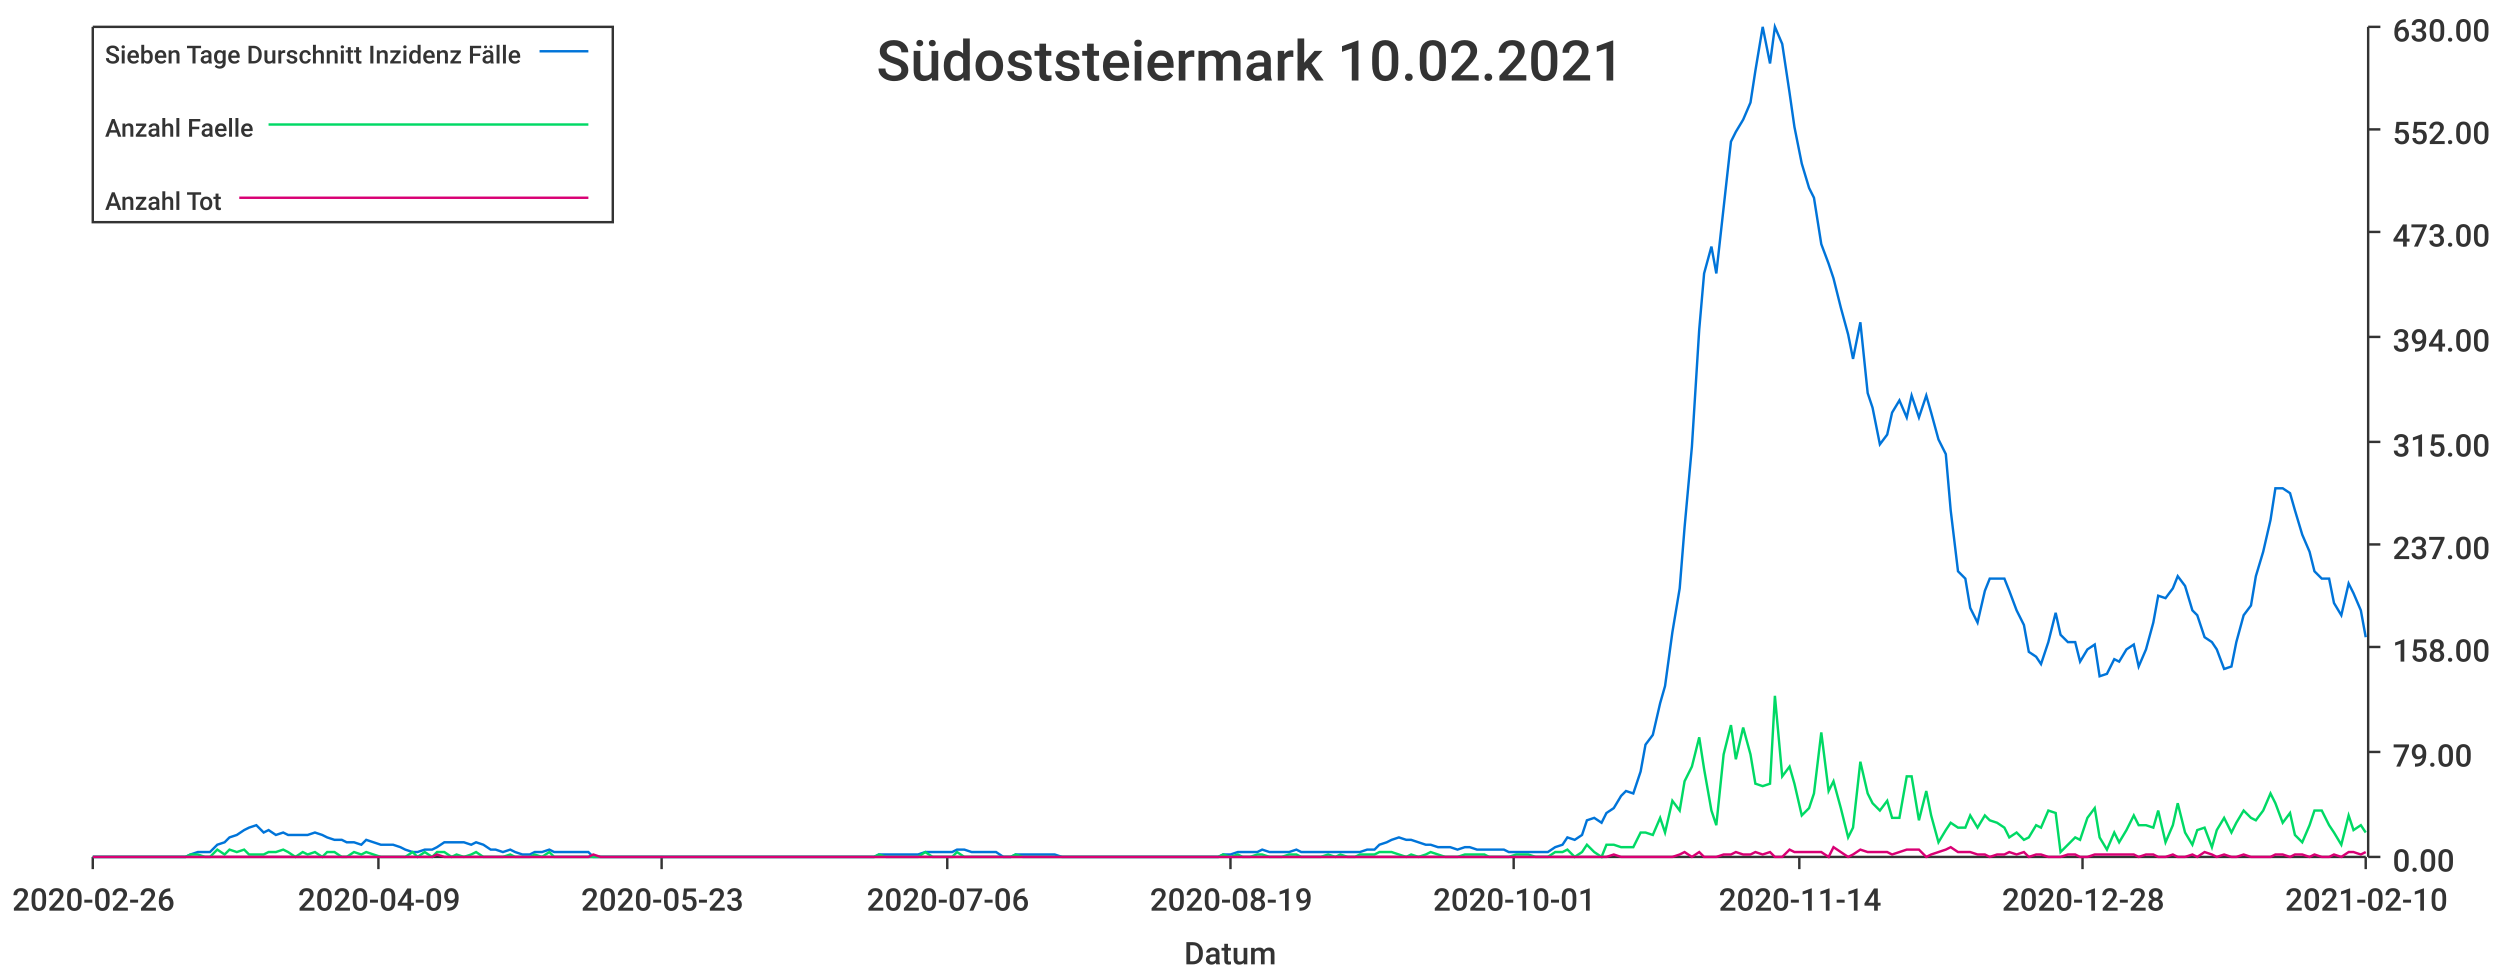
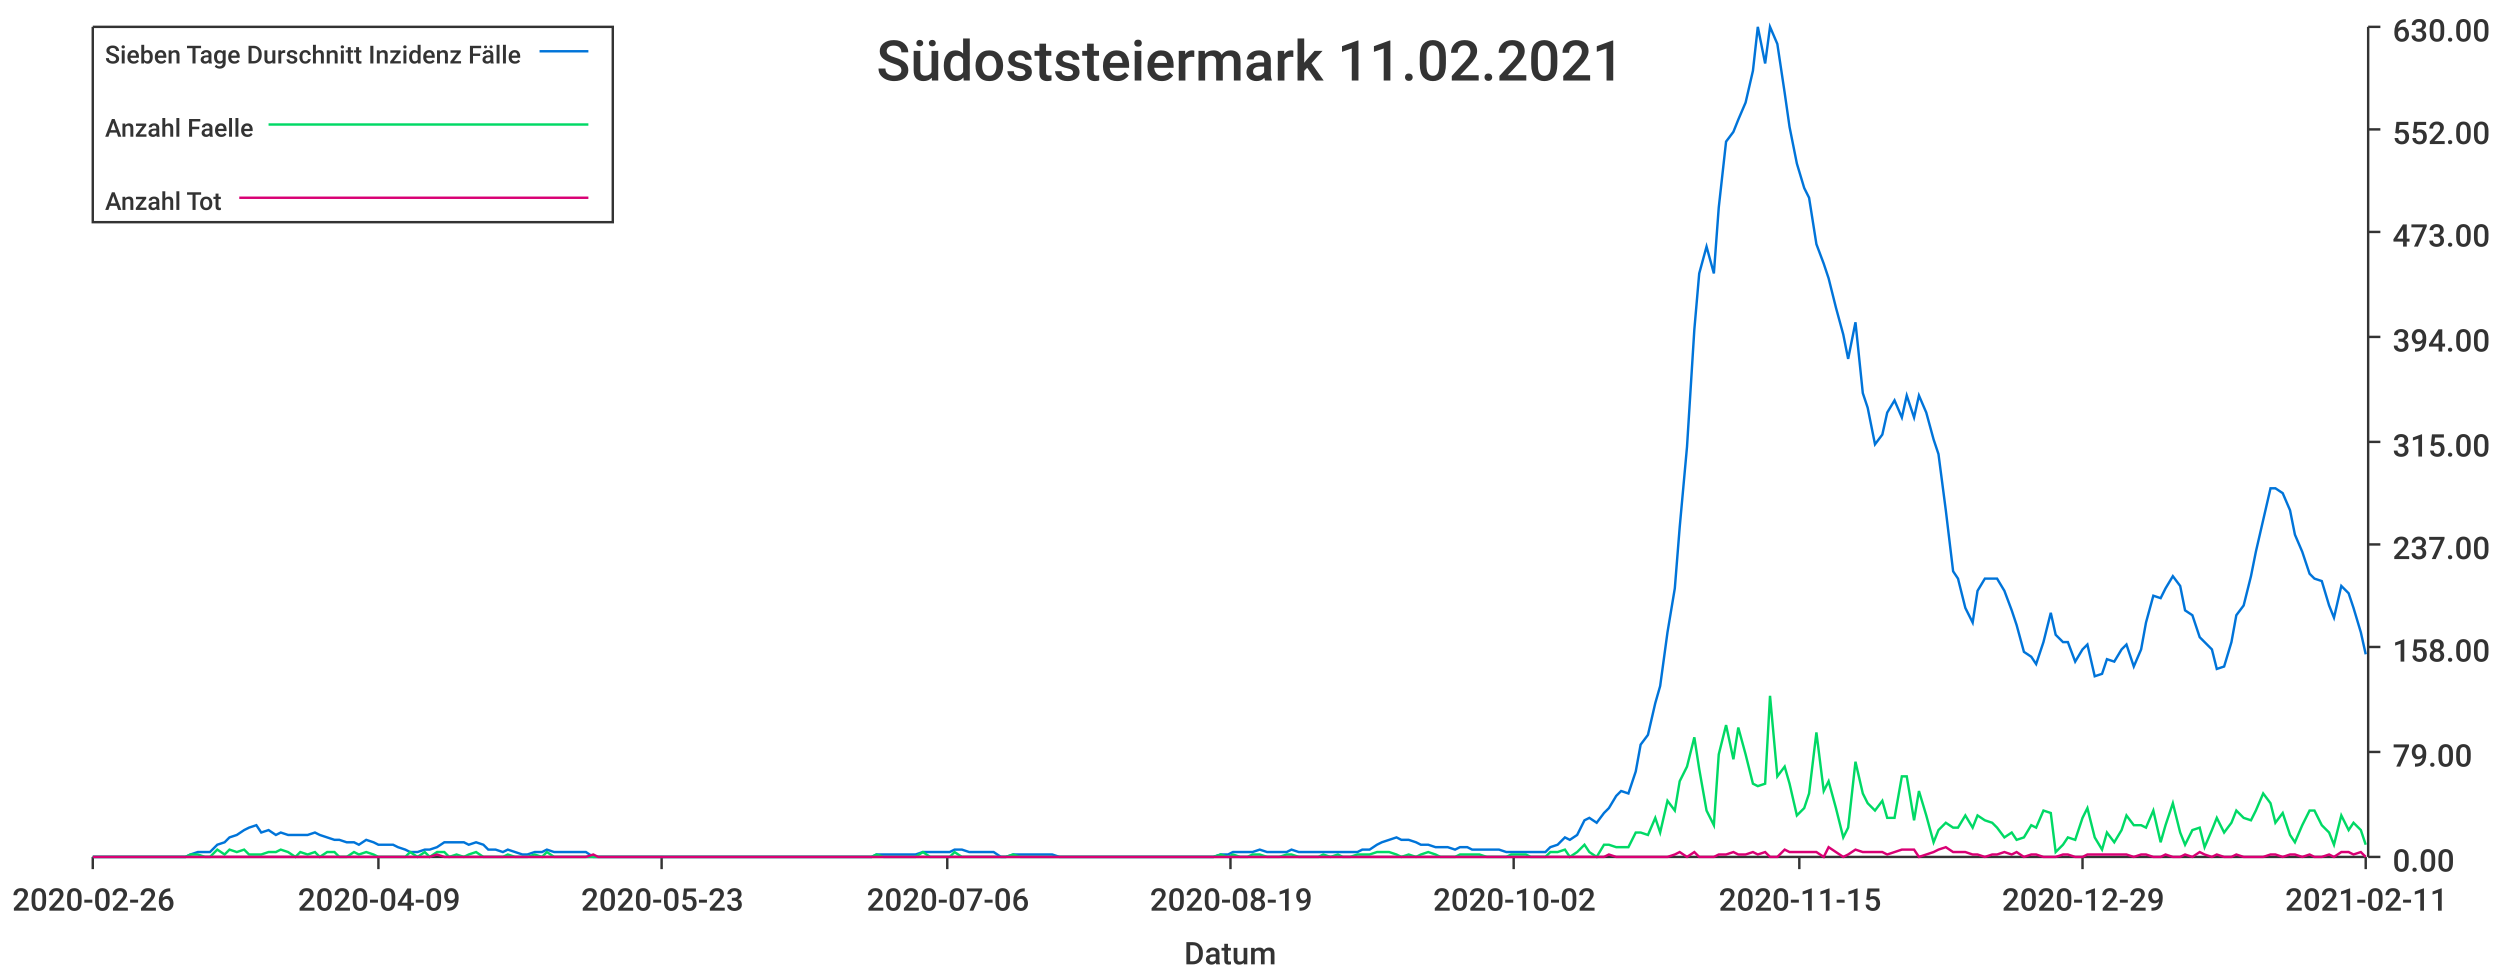
<svg xmlns="http://www.w3.org/2000/svg" width="1024" height="400">\n<path d="M 0 0 L 1024 0 L 1024 400 L 0 400 L 0 0" style="stroke-width:0;stroke:rgba(255,255,255,1.0);fill:rgba(255,255,255,1.0)" />
  <path d="M 38 11 L 969 11 L 969 351 L 38 351 L 38 11" style="stroke-width:0;stroke:rgba(255,255,255,1.0);fill:rgba(255,255,255,1.0)" />
  <path d="M 38 351 L 969 351" style="stroke-width:1;stroke:rgba(51,51,51,1.0);fill:none" />
  <path d="M 38 351 L 38 356" style="stroke-width:1;stroke:rgba(51,51,51,1.0);fill:none" />
  <text x="5" y="373" style="stroke-width:0;stroke:none;fill:rgba(51,51,51,1.0);font-size:12.8px;font-family:'Roboto Medium',sans-serif">2020-02-26</text>
  <path d="M 155 351 L 155 356" style="stroke-width:1;stroke:rgba(51,51,51,1.0);fill:none" />
  <text x="122" y="373" style="stroke-width:0;stroke:none;fill:rgba(51,51,51,1.0);font-size:12.8px;font-family:'Roboto Medium',sans-serif">2020-04-09</text>
  <path d="M 271 351 L 271 356" style="stroke-width:1;stroke:rgba(51,51,51,1.0);fill:none" />
  <text x="238" y="373" style="stroke-width:0;stroke:none;fill:rgba(51,51,51,1.0);font-size:12.8px;font-family:'Roboto Medium',sans-serif">2020-05-23</text>
  <path d="M 388 351 L 388 356" style="stroke-width:1;stroke:rgba(51,51,51,1.0);fill:none" />
  <text x="355" y="373" style="stroke-width:0;stroke:none;fill:rgba(51,51,51,1.0);font-size:12.8px;font-family:'Roboto Medium',sans-serif">2020-07-06</text>
  <path d="M 504 351 L 504 356" style="stroke-width:1;stroke:rgba(51,51,51,1.0);fill:none" />
  <text x="471" y="373" style="stroke-width:0;stroke:none;fill:rgba(51,51,51,1.0);font-size:12.8px;font-family:'Roboto Medium',sans-serif">2020-08-19</text>
  <path d="M 620 351 L 620 356" style="stroke-width:1;stroke:rgba(51,51,51,1.0);fill:none" />
-   <text x="587" y="373" style="stroke-width:0;stroke:none;fill:rgba(51,51,51,1.0);font-size:12.8px;font-family:'Roboto Medium',sans-serif">2020-10-01</text>
+   <text x="587" y="373" style="stroke-width:0;stroke:none;fill:rgba(51,51,51,1.0);font-size:12.8px;font-family:'Roboto Medium',sans-serif">2020-10-02</text>
  <path d="M 737 351 L 737 356" style="stroke-width:1;stroke:rgba(51,51,51,1.0);fill:none" />
-   <text x="704" y="373" style="stroke-width:0;stroke:none;fill:rgba(51,51,51,1.0);font-size:12.8px;font-family:'Roboto Medium',sans-serif">2020-11-14</text>
+   <text x="704" y="373" style="stroke-width:0;stroke:none;fill:rgba(51,51,51,1.0);font-size:12.8px;font-family:'Roboto Medium',sans-serif">2020-11-15</text>
  <path d="M 853 351 L 853 356" style="stroke-width:1;stroke:rgba(51,51,51,1.0);fill:none" />
-   <text x="820" y="373" style="stroke-width:0;stroke:none;fill:rgba(51,51,51,1.0);font-size:12.8px;font-family:'Roboto Medium',sans-serif">2020-12-28</text>
+   <text x="820" y="373" style="stroke-width:0;stroke:none;fill:rgba(51,51,51,1.0);font-size:12.8px;font-family:'Roboto Medium',sans-serif">2020-12-29</text>
  <path d="M 969 351 L 969 356" style="stroke-width:1;stroke:rgba(51,51,51,1.0);fill:none" />
-   <text x="936" y="373" style="stroke-width:0;stroke:none;fill:rgba(51,51,51,1.0);font-size:12.8px;font-family:'Roboto Medium',sans-serif">2021-02-10</text>
+   <text x="936" y="373" style="stroke-width:0;stroke:none;fill:rgba(51,51,51,1.0);font-size:12.8px;font-family:'Roboto Medium',sans-serif">2021-02-11</text>
  <text x="485" y="395" style="stroke-width:0;stroke:none;fill:rgba(51,51,51,1.0);font-size:12.8px;font-family:'Roboto Medium',sans-serif">Datum</text>
  <path d="M 970 351 L 970 11" style="stroke-width:1;stroke:rgba(51,51,51,1.0);fill:none" />
  <path d="M 970 351 L 975 351" style="stroke-width:1;stroke:rgba(51,51,51,1.0);fill:none" />
  <text x="980" y="357" style="stroke-width:0;stroke:none;fill:rgba(51,51,51,1.0);font-size:12.8px;font-family:'Roboto Medium',sans-serif">0.00</text>
  <path d="M 970 308 L 975 308" style="stroke-width:1;stroke:rgba(51,51,51,1.0);fill:none" />
  <text x="980" y="314" style="stroke-width:0;stroke:none;fill:rgba(51,51,51,1.0);font-size:12.8px;font-family:'Roboto Medium',sans-serif">79.00</text>
  <path d="M 970 265 L 975 265" style="stroke-width:1;stroke:rgba(51,51,51,1.0);fill:none" />
  <text x="980" y="271" style="stroke-width:0;stroke:none;fill:rgba(51,51,51,1.0);font-size:12.8px;font-family:'Roboto Medium',sans-serif">158.00</text>
  <path d="M 970 223 L 975 223" style="stroke-width:1;stroke:rgba(51,51,51,1.0);fill:none" />
  <text x="980" y="229" style="stroke-width:0;stroke:none;fill:rgba(51,51,51,1.0);font-size:12.8px;font-family:'Roboto Medium',sans-serif">237.00</text>
  <path d="M 970 181 L 975 181" style="stroke-width:1;stroke:rgba(51,51,51,1.0);fill:none" />
  <text x="980" y="187" style="stroke-width:0;stroke:none;fill:rgba(51,51,51,1.0);font-size:12.8px;font-family:'Roboto Medium',sans-serif">315.00</text>
  <path d="M 970 138 L 975 138" style="stroke-width:1;stroke:rgba(51,51,51,1.0);fill:none" />
  <text x="980" y="144" style="stroke-width:0;stroke:none;fill:rgba(51,51,51,1.0);font-size:12.8px;font-family:'Roboto Medium',sans-serif">394.00</text>
  <path d="M 970 95 L 975 95" style="stroke-width:1;stroke:rgba(51,51,51,1.0);fill:none" />
  <text x="980" y="101" style="stroke-width:0;stroke:none;fill:rgba(51,51,51,1.0);font-size:12.8px;font-family:'Roboto Medium',sans-serif">473.00</text>
  <path d="M 970 53 L 975 53" style="stroke-width:1;stroke:rgba(51,51,51,1.0);fill:none" />
  <text x="980" y="59" style="stroke-width:0;stroke:none;fill:rgba(51,51,51,1.0);font-size:12.8px;font-family:'Roboto Medium',sans-serif">552.00</text>
  <path d="M 970 11 L 975 11" style="stroke-width:1;stroke:rgba(51,51,51,1.0);fill:none" />
  <text x="980" y="17" style="stroke-width:0;stroke:none;fill:rgba(51,51,51,1.0);font-size:12.8px;font-family:'Roboto Medium',sans-serif">630.00</text>
-   <path d="M 38 351 L 41 351 L 44 351 L 46 351 L 49 351 L 52 351 L 54 351 L 57 351 L 60 351 L 62 351 L 65 351 L 68 351 L 70 351 L 73 351 L 76 351 L 78 350 L 81 349 L 84 349 L 86 349 L 89 346 L 92 345 L 94 343 L 97 342 L 100 340 L 102 339 L 105 338 L 108 341 L 110 340 L 113 342 L 116 341 L 118 342 L 121 342 L 124 342 L 126 342 L 129 341 L 132 342 L 134 343 L 137 344 L 140 344 L 142 345 L 145 345 L 148 346 L 150 344 L 153 345 L 156 346 L 158 346 L 161 346 L 164 347 L 166 348 L 169 349 L 171 349 L 174 348 L 177 348 L 179 347 L 182 345 L 185 345 L 187 345 L 190 345 L 193 346 L 195 345 L 198 346 L 201 348 L 203 348 L 206 349 L 209 348 L 211 349 L 214 350 L 217 350 L 219 349 L 222 349 L 225 348 L 227 349 L 230 349 L 233 349 L 235 349 L 238 349 L 241 349 L 243 351 L 246 351 L 249 351 L 251 351 L 254 351 L 257 351 L 259 351 L 262 351 L 265 351 L 267 351 L 270 351 L 273 351 L 275 351 L 278 351 L 281 351 L 283 351 L 286 351 L 289 351 L 291 351 L 294 351 L 297 351 L 299 351 L 302 351 L 304 351 L 307 351 L 310 351 L 312 351 L 315 351 L 318 351 L 320 351 L 323 351 L 326 351 L 328 351 L 331 351 L 334 351 L 336 351 L 339 351 L 342 351 L 344 351 L 347 351 L 350 351 L 352 351 L 355 351 L 358 351 L 360 350 L 363 350 L 366 350 L 368 350 L 371 350 L 374 350 L 376 350 L 379 349 L 382 349 L 384 349 L 387 349 L 390 349 L 392 348 L 395 348 L 398 349 L 400 349 L 403 349 L 406 349 L 408 349 L 411 351 L 414 351 L 416 350 L 419 350 L 422 350 L 424 350 L 427 350 L 430 350 L 432 350 L 435 351 L 437 351 L 440 351 L 443 351 L 445 351 L 448 351 L 451 351 L 453 351 L 456 351 L 459 351 L 461 351 L 464 351 L 467 351 L 469 351 L 472 351 L 475 351 L 477 351 L 480 351 L 483 351 L 485 351 L 488 351 L 491 351 L 493 351 L 496 351 L 499 351 L 501 350 L 504 350 L 507 349 L 509 349 L 512 349 L 515 349 L 517 348 L 520 349 L 523 349 L 525 349 L 528 349 L 531 348 L 533 349 L 536 349 L 539 349 L 541 349 L 544 349 L 547 349 L 549 349 L 552 349 L 555 349 L 557 349 L 560 348 L 563 348 L 565 346 L 568 345 L 570 344 L 573 343 L 576 344 L 578 344 L 581 345 L 584 346 L 586 346 L 589 347 L 592 347 L 594 347 L 597 348 L 600 347 L 602 347 L 605 348 L 608 348 L 610 348 L 613 348 L 616 348 L 618 349 L 621 349 L 624 349 L 626 349 L 629 349 L 632 349 L 634 349 L 637 347 L 640 346 L 642 343 L 645 344 L 648 342 L 650 336 L 653 335 L 656 337 L 658 333 L 661 331 L 664 326 L 666 324 L 669 325 L 672 316 L 674 305 L 677 301 L 680 288 L 682 281 L 685 259 L 688 241 L 690 216 L 693 183 L 696 135 L 698 112 L 701 101 L 703 112 L 706 85 L 709 58 L 711 54 L 714 49 L 717 42 L 719 29 L 722 11 L 725 26 L 727 11 L 730 18 L 733 38 L 735 52 L 738 67 L 741 77 L 743 81 L 746 100 L 749 108 L 751 114 L 754 126 L 757 137 L 759 147 L 762 132 L 765 161 L 767 167 L 770 182 L 773 178 L 775 169 L 778 164 L 781 171 L 783 162 L 786 171 L 789 162 L 791 169 L 794 180 L 797 186 L 799 209 L 802 234 L 805 237 L 807 249 L 810 255 L 813 242 L 815 237 L 818 237 L 821 237 L 823 242 L 826 250 L 829 256 L 831 267 L 834 269 L 836 272 L 839 263 L 842 251 L 844 260 L 847 263 L 850 263 L 852 271 L 855 266 L 858 264 L 860 277 L 863 276 L 866 270 L 868 271 L 871 266 L 874 264 L 876 273 L 879 266 L 882 255 L 884 244 L 887 245 L 890 241 L 892 236 L 895 240 L 898 250 L 900 252 L 903 261 L 906 263 L 908 266 L 911 274 L 914 273 L 916 263 L 919 252 L 922 248 L 924 236 L 927 226 L 930 213 L 932 200 L 935 200 L 938 202 L 940 209 L 943 219 L 946 226 L 948 234 L 951 237 L 954 237 L 956 247 L 959 252 L 962 239 L 964 243 L 967 250 L 969 261" style="stroke-width:1;stroke:rgba(0,116,217,1.0);fill:none" />
-   <path d="M 38 351 L 41 351 L 44 351 L 46 351 L 49 351 L 52 351 L 54 351 L 57 351 L 60 351 L 62 351 L 65 351 L 68 351 L 70 351 L 73 351 L 76 351 L 78 350 L 81 350 L 84 351 L 86 351 L 89 348 L 92 350 L 94 348 L 97 349 L 100 348 L 102 350 L 105 350 L 108 350 L 110 349 L 113 349 L 116 348 L 118 349 L 121 351 L 124 349 L 126 350 L 129 349 L 132 351 L 134 349 L 137 349 L 140 351 L 142 351 L 145 349 L 148 350 L 150 349 L 153 350 L 156 351 L 158 351 L 161 351 L 164 351 L 166 351 L 169 349 L 171 351 L 174 349 L 177 351 L 179 349 L 182 349 L 185 351 L 187 350 L 190 351 L 193 350 L 195 349 L 198 351 L 201 351 L 203 351 L 206 351 L 209 350 L 211 351 L 214 351 L 217 351 L 219 350 L 222 351 L 225 349 L 227 351 L 230 351 L 233 351 L 235 351 L 238 351 L 241 351 L 243 351 L 246 351 L 249 351 L 251 351 L 254 351 L 257 351 L 259 351 L 262 351 L 265 351 L 267 351 L 270 351 L 273 351 L 275 351 L 278 351 L 281 351 L 283 351 L 286 351 L 289 351 L 291 351 L 294 351 L 297 351 L 299 351 L 302 351 L 304 351 L 307 351 L 310 351 L 312 351 L 315 351 L 318 351 L 320 351 L 323 351 L 326 351 L 328 351 L 331 351 L 334 351 L 336 351 L 339 351 L 342 351 L 344 351 L 347 351 L 350 351 L 352 351 L 355 351 L 358 351 L 360 350 L 363 351 L 366 351 L 368 351 L 371 351 L 374 351 L 376 351 L 379 349 L 382 351 L 384 351 L 387 351 L 390 351 L 392 349 L 395 351 L 398 351 L 400 351 L 403 351 L 406 351 L 408 351 L 411 351 L 414 351 L 416 350 L 419 351 L 422 351 L 424 351 L 427 351 L 430 351 L 432 351 L 435 351 L 437 351 L 440 351 L 443 351 L 445 351 L 448 351 L 451 351 L 453 351 L 456 351 L 459 351 L 461 351 L 464 351 L 467 351 L 469 351 L 472 351 L 475 351 L 477 351 L 480 351 L 483 351 L 485 351 L 488 351 L 491 351 L 493 351 L 496 351 L 499 351 L 501 350 L 504 351 L 507 350 L 509 351 L 512 351 L 515 350 L 517 350 L 520 351 L 523 351 L 525 351 L 528 350 L 531 350 L 533 351 L 536 351 L 539 351 L 541 351 L 544 350 L 547 351 L 549 350 L 552 351 L 555 351 L 557 350 L 560 350 L 563 350 L 565 349 L 568 349 L 570 349 L 573 350 L 576 351 L 578 350 L 581 351 L 584 350 L 586 349 L 589 350 L 592 351 L 594 351 L 597 351 L 600 350 L 602 350 L 605 350 L 608 350 L 610 351 L 613 351 L 616 351 L 618 351 L 621 350 L 624 350 L 626 350 L 629 351 L 632 351 L 634 351 L 637 349 L 640 349 L 642 348 L 645 351 L 648 349 L 650 346 L 653 349 L 656 351 L 658 346 L 661 346 L 664 347 L 666 347 L 669 347 L 672 341 L 674 341 L 677 342 L 680 335 L 682 341 L 685 328 L 688 332 L 690 320 L 693 314 L 696 302 L 698 315 L 701 332 L 703 338 L 706 309 L 709 297 L 711 311 L 714 298 L 717 309 L 719 321 L 722 322 L 725 321 L 727 285 L 730 318 L 733 314 L 735 321 L 738 334 L 741 331 L 743 325 L 746 300 L 749 324 L 751 320 L 754 331 L 757 343 L 759 339 L 762 312 L 765 325 L 767 329 L 770 332 L 773 328 L 775 335 L 778 335 L 781 318 L 783 318 L 786 336 L 789 324 L 791 334 L 794 345 L 797 340 L 799 337 L 802 339 L 805 339 L 807 334 L 810 339 L 813 334 L 815 336 L 818 337 L 821 339 L 823 343 L 826 341 L 829 344 L 831 343 L 834 338 L 836 339 L 839 332 L 842 333 L 844 349 L 847 346 L 850 343 L 852 344 L 855 335 L 858 331 L 860 343 L 863 348 L 866 341 L 868 345 L 871 340 L 874 334 L 876 338 L 879 338 L 882 339 L 884 332 L 887 345 L 890 338 L 892 329 L 895 341 L 898 346 L 900 340 L 903 339 L 906 347 L 908 340 L 911 335 L 914 341 L 916 337 L 919 332 L 922 335 L 924 336 L 927 332 L 930 325 L 932 329 L 935 337 L 938 333 L 940 342 L 943 345 L 946 338 L 948 332 L 951 332 L 954 338 L 956 341 L 959 346 L 962 334 L 964 340 L 967 338 L 969 341" style="stroke-width:1;stroke:rgba(0,217,101,1.0);fill:none" />
-   <path d="M 38 351 L 41 351 L 44 351 L 46 351 L 49 351 L 52 351 L 54 351 L 57 351 L 60 351 L 62 351 L 65 351 L 68 351 L 70 351 L 73 351 L 76 351 L 78 351 L 81 351 L 84 351 L 86 351 L 89 351 L 92 351 L 94 351 L 97 351 L 100 351 L 102 351 L 105 351 L 108 351 L 110 351 L 113 351 L 116 351 L 118 351 L 121 351 L 124 351 L 126 351 L 129 351 L 132 351 L 134 351 L 137 351 L 140 351 L 142 351 L 145 351 L 148 351 L 150 351 L 153 351 L 156 351 L 158 351 L 161 351 L 164 351 L 166 351 L 169 351 L 171 351 L 174 351 L 177 351 L 179 350 L 182 351 L 185 351 L 187 351 L 190 351 L 193 351 L 195 351 L 198 351 L 201 351 L 203 351 L 206 351 L 209 351 L 211 351 L 214 351 L 217 351 L 219 351 L 222 351 L 225 351 L 227 351 L 230 351 L 233 351 L 235 351 L 238 351 L 241 351 L 243 350 L 246 351 L 249 351 L 251 351 L 254 351 L 257 351 L 259 351 L 262 351 L 265 351 L 267 351 L 270 351 L 273 351 L 275 351 L 278 351 L 281 351 L 283 351 L 286 351 L 289 351 L 291 351 L 294 351 L 297 351 L 299 351 L 302 351 L 304 351 L 307 351 L 310 351 L 312 351 L 315 351 L 318 351 L 320 351 L 323 351 L 326 351 L 328 351 L 331 351 L 334 351 L 336 351 L 339 351 L 342 351 L 344 351 L 347 351 L 350 351 L 352 351 L 355 351 L 358 351 L 360 351 L 363 351 L 366 351 L 368 351 L 371 351 L 374 351 L 376 351 L 379 351 L 382 351 L 384 351 L 387 351 L 390 351 L 392 351 L 395 351 L 398 351 L 400 351 L 403 351 L 406 351 L 408 351 L 411 351 L 414 351 L 416 351 L 419 351 L 422 351 L 424 351 L 427 351 L 430 351 L 432 351 L 435 351 L 437 351 L 440 351 L 443 351 L 445 351 L 448 351 L 451 351 L 453 351 L 456 351 L 459 351 L 461 351 L 464 351 L 467 351 L 469 351 L 472 351 L 475 351 L 477 351 L 480 351 L 483 351 L 485 351 L 488 351 L 491 351 L 493 351 L 496 351 L 499 351 L 501 351 L 504 351 L 507 351 L 509 351 L 512 351 L 515 351 L 517 351 L 520 351 L 523 351 L 525 351 L 528 351 L 531 351 L 533 351 L 536 351 L 539 351 L 541 351 L 544 351 L 547 351 L 549 351 L 552 351 L 555 351 L 557 351 L 560 351 L 563 351 L 565 351 L 568 351 L 570 351 L 573 351 L 576 351 L 578 351 L 581 351 L 584 351 L 586 351 L 589 351 L 592 351 L 594 351 L 597 351 L 600 351 L 602 351 L 605 351 L 608 351 L 610 351 L 613 351 L 616 351 L 618 351 L 621 351 L 624 351 L 626 351 L 629 351 L 632 351 L 634 351 L 637 351 L 640 351 L 642 351 L 645 351 L 648 351 L 650 351 L 653 351 L 656 351 L 658 351 L 661 350 L 664 351 L 666 351 L 669 351 L 672 351 L 674 351 L 677 351 L 680 351 L 682 351 L 685 351 L 688 350 L 690 349 L 693 351 L 696 349 L 698 351 L 701 351 L 703 351 L 706 350 L 709 350 L 711 349 L 714 350 L 717 350 L 719 349 L 722 350 L 725 349 L 727 351 L 730 351 L 733 348 L 735 349 L 738 349 L 741 349 L 743 349 L 746 349 L 749 351 L 751 347 L 754 349 L 757 351 L 759 350 L 762 348 L 765 349 L 767 349 L 770 349 L 773 349 L 775 350 L 778 349 L 781 348 L 783 348 L 786 348 L 789 351 L 791 350 L 794 349 L 797 348 L 799 347 L 802 349 L 805 349 L 807 349 L 810 350 L 813 350 L 815 351 L 818 350 L 821 350 L 823 349 L 826 350 L 829 349 L 831 351 L 834 350 L 836 350 L 839 351 L 842 351 L 844 351 L 847 350 L 850 350 L 852 351 L 855 351 L 858 350 L 860 350 L 863 350 L 866 350 L 868 350 L 871 350 L 874 350 L 876 351 L 879 350 L 882 350 L 884 351 L 887 351 L 890 350 L 892 351 L 895 351 L 898 350 L 900 351 L 903 349 L 906 350 L 908 351 L 911 350 L 914 351 L 916 351 L 919 350 L 922 351 L 924 351 L 927 351 L 930 351 L 932 350 L 935 350 L 938 351 L 940 350 L 943 350 L 946 351 L 948 350 L 951 351 L 954 351 L 956 350 L 959 351 L 962 349 L 964 349 L 967 350 L 969 349" style="stroke-width:1;stroke:rgba(217,0,116,1.0);fill:none" />
-   <text x="359" y="33" style="stroke-width:0;stroke:none;fill:rgba(51,51,51,1.0);font-size:23.0px;font-family:'Roboto Medium',sans-serif">Südoststeiermark 10.02.2021</text>
+   <path d="M 38 351 L 41 351 L 44 351 L 46 351 L 49 351 L 52 351 L 54 351 L 57 351 L 60 351 L 62 351 L 65 351 L 68 351 L 70 351 L 73 351 L 76 351 L 78 350 L 81 349 L 84 349 L 86 349 L 89 346 L 92 345 L 94 343 L 97 342 L 100 340 L 102 339 L 105 338 L 107 341 L 110 340 L 113 342 L 115 341 L 118 342 L 121 342 L 123 342 L 126 342 L 129 341 L 131 342 L 134 343 L 137 344 L 139 344 L 142 345 L 145 345 L 147 346 L 150 344 L 153 345 L 155 346 L 158 346 L 161 346 L 163 347 L 166 348 L 168 349 L 171 349 L 174 348 L 176 348 L 179 347 L 182 345 L 184 345 L 187 345 L 190 345 L 192 346 L 195 345 L 198 346 L 200 348 L 203 348 L 206 349 L 208 348 L 211 349 L 214 350 L 216 350 L 219 349 L 222 349 L 224 348 L 227 349 L 229 349 L 232 349 L 235 349 L 237 349 L 240 349 L 243 351 L 245 351 L 248 351 L 251 351 L 253 351 L 256 351 L 259 351 L 261 351 L 264 351 L 267 351 L 269 351 L 272 351 L 275 351 L 277 351 L 280 351 L 283 351 L 285 351 L 288 351 L 290 351 L 293 351 L 296 351 L 298 351 L 301 351 L 304 351 L 306 351 L 309 351 L 312 351 L 314 351 L 317 351 L 320 351 L 322 351 L 325 351 L 328 351 L 330 351 L 333 351 L 336 351 L 338 351 L 341 351 L 344 351 L 346 351 L 349 351 L 351 351 L 354 351 L 357 351 L 359 350 L 362 350 L 365 350 L 367 350 L 370 350 L 373 350 L 375 350 L 378 349 L 381 349 L 383 349 L 386 349 L 389 349 L 391 348 L 394 348 L 397 349 L 399 349 L 402 349 L 405 349 L 407 349 L 410 351 L 412 351 L 415 350 L 418 350 L 420 350 L 423 350 L 426 350 L 428 350 L 431 350 L 434 351 L 436 351 L 439 351 L 442 351 L 444 351 L 447 351 L 450 351 L 452 351 L 455 351 L 458 351 L 460 351 L 463 351 L 466 351 L 468 351 L 471 351 L 473 351 L 476 351 L 479 351 L 481 351 L 484 351 L 487 351 L 489 351 L 492 351 L 495 351 L 497 351 L 500 350 L 503 350 L 505 349 L 508 349 L 511 349 L 513 349 L 516 348 L 519 349 L 521 349 L 524 349 L 527 349 L 529 348 L 532 349 L 535 349 L 537 349 L 540 349 L 542 349 L 545 349 L 548 349 L 550 349 L 553 349 L 556 349 L 558 348 L 561 348 L 564 346 L 566 345 L 569 344 L 572 343 L 574 344 L 577 344 L 580 345 L 582 346 L 585 346 L 588 347 L 590 347 L 593 347 L 596 348 L 598 347 L 601 347 L 603 348 L 606 348 L 609 348 L 611 348 L 614 348 L 617 349 L 619 349 L 622 349 L 625 349 L 627 349 L 630 349 L 633 349 L 635 347 L 638 346 L 641 343 L 643 344 L 646 342 L 649 336 L 651 335 L 654 337 L 657 333 L 659 331 L 662 326 L 664 324 L 667 325 L 670 316 L 672 305 L 675 301 L 678 288 L 680 281 L 683 259 L 686 241 L 688 216 L 691 183 L 694 135 L 696 112 L 699 101 L 702 112 L 704 85 L 707 58 L 710 54 L 712 49 L 715 42 L 718 29 L 720 11 L 723 26 L 725 11 L 728 18 L 731 38 L 733 52 L 736 67 L 739 77 L 741 81 L 744 100 L 747 108 L 749 114 L 752 126 L 755 137 L 757 147 L 760 132 L 763 161 L 765 167 L 768 182 L 771 178 L 773 169 L 776 164 L 779 171 L 781 162 L 784 171 L 786 162 L 789 169 L 792 180 L 794 186 L 797 209 L 800 234 L 802 237 L 805 249 L 808 255 L 810 242 L 813 237 L 816 237 L 818 237 L 821 242 L 824 250 L 826 256 L 829 267 L 832 269 L 834 272 L 837 263 L 840 251 L 842 260 L 845 263 L 847 263 L 850 271 L 853 266 L 855 264 L 858 277 L 861 276 L 863 270 L 866 271 L 869 266 L 871 264 L 874 273 L 877 266 L 879 255 L 882 244 L 885 245 L 887 241 L 890 236 L 893 240 L 895 250 L 898 252 L 901 261 L 903 263 L 906 266 L 908 274 L 911 273 L 914 263 L 916 252 L 919 248 L 922 236 L 924 226 L 927 213 L 930 200 L 932 200 L 935 202 L 938 209 L 940 219 L 943 226 L 946 235 L 948 237 L 951 238 L 954 248 L 956 253 L 959 240 L 962 243 L 964 249 L 967 259 L 969 268" style="stroke-width:1;stroke:rgba(0,116,217,1.0);fill:none" />
+   <path d="M 38 351 L 41 351 L 44 351 L 46 351 L 49 351 L 52 351 L 54 351 L 57 351 L 60 351 L 62 351 L 65 351 L 68 351 L 70 351 L 73 351 L 76 351 L 78 350 L 81 350 L 84 351 L 86 351 L 89 348 L 92 350 L 94 348 L 97 349 L 100 348 L 102 350 L 105 350 L 107 350 L 110 349 L 113 349 L 115 348 L 118 349 L 121 351 L 123 349 L 126 350 L 129 349 L 131 351 L 134 349 L 137 349 L 139 351 L 142 351 L 145 349 L 147 350 L 150 349 L 153 350 L 155 351 L 158 351 L 161 351 L 163 351 L 166 351 L 168 349 L 171 351 L 174 349 L 176 351 L 179 349 L 182 349 L 184 351 L 187 350 L 190 351 L 192 350 L 195 349 L 198 351 L 200 351 L 203 351 L 206 351 L 208 350 L 211 351 L 214 351 L 216 351 L 219 350 L 222 351 L 224 349 L 227 351 L 229 351 L 232 351 L 235 351 L 237 351 L 240 351 L 243 351 L 245 351 L 248 351 L 251 351 L 253 351 L 256 351 L 259 351 L 261 351 L 264 351 L 267 351 L 269 351 L 272 351 L 275 351 L 277 351 L 280 351 L 283 351 L 285 351 L 288 351 L 290 351 L 293 351 L 296 351 L 298 351 L 301 351 L 304 351 L 306 351 L 309 351 L 312 351 L 314 351 L 317 351 L 320 351 L 322 351 L 325 351 L 328 351 L 330 351 L 333 351 L 336 351 L 338 351 L 341 351 L 344 351 L 346 351 L 349 351 L 351 351 L 354 351 L 357 351 L 359 350 L 362 351 L 365 351 L 367 351 L 370 351 L 373 351 L 375 351 L 378 349 L 381 351 L 383 351 L 386 351 L 389 351 L 391 349 L 394 351 L 397 351 L 399 351 L 402 351 L 405 351 L 407 351 L 410 351 L 412 351 L 415 350 L 418 351 L 420 351 L 423 351 L 426 351 L 428 351 L 431 351 L 434 351 L 436 351 L 439 351 L 442 351 L 444 351 L 447 351 L 450 351 L 452 351 L 455 351 L 458 351 L 460 351 L 463 351 L 466 351 L 468 351 L 471 351 L 473 351 L 476 351 L 479 351 L 481 351 L 484 351 L 487 351 L 489 351 L 492 351 L 495 351 L 497 351 L 500 350 L 503 351 L 505 350 L 508 351 L 511 351 L 513 350 L 516 350 L 519 351 L 521 351 L 524 351 L 527 350 L 529 350 L 532 351 L 535 351 L 537 351 L 540 351 L 542 350 L 545 351 L 548 350 L 550 351 L 553 351 L 556 350 L 558 350 L 561 350 L 564 349 L 566 349 L 569 349 L 572 350 L 574 351 L 577 350 L 580 351 L 582 350 L 585 349 L 588 350 L 590 351 L 593 351 L 596 351 L 598 350 L 601 350 L 603 350 L 606 350 L 609 351 L 611 351 L 614 351 L 617 351 L 619 350 L 622 350 L 625 350 L 627 351 L 630 351 L 633 351 L 635 349 L 638 349 L 641 348 L 643 351 L 646 349 L 649 346 L 651 349 L 654 351 L 657 346 L 659 346 L 662 347 L 664 347 L 667 347 L 670 341 L 672 341 L 675 342 L 678 335 L 680 341 L 683 328 L 686 332 L 688 320 L 691 314 L 694 302 L 696 315 L 699 332 L 702 338 L 704 309 L 707 297 L 710 311 L 712 298 L 715 309 L 718 321 L 720 322 L 723 321 L 725 285 L 728 318 L 731 314 L 733 321 L 736 334 L 739 331 L 741 325 L 744 300 L 747 324 L 749 320 L 752 331 L 755 343 L 757 339 L 760 312 L 763 325 L 765 329 L 768 332 L 771 328 L 773 335 L 776 335 L 779 318 L 781 318 L 784 336 L 786 324 L 789 334 L 792 345 L 794 340 L 797 337 L 800 339 L 802 339 L 805 334 L 808 339 L 810 334 L 813 336 L 816 337 L 818 339 L 821 343 L 824 341 L 826 344 L 829 343 L 832 338 L 834 339 L 837 332 L 840 333 L 842 349 L 845 346 L 847 343 L 850 344 L 853 335 L 855 331 L 858 343 L 861 348 L 863 341 L 866 345 L 869 340 L 871 334 L 874 338 L 877 338 L 879 339 L 882 332 L 885 345 L 887 338 L 890 329 L 893 341 L 895 346 L 898 340 L 901 339 L 903 347 L 906 340 L 908 335 L 911 341 L 914 337 L 916 332 L 919 335 L 922 336 L 924 332 L 927 325 L 930 329 L 932 337 L 935 333 L 938 342 L 940 345 L 943 338 L 946 332 L 948 332 L 951 338 L 954 341 L 956 346 L 959 334 L 962 340 L 964 337 L 967 340 L 969 346" style="stroke-width:1;stroke:rgba(0,217,101,1.0);fill:none" />
+   <path d="M 38 351 L 41 351 L 44 351 L 46 351 L 49 351 L 52 351 L 54 351 L 57 351 L 60 351 L 62 351 L 65 351 L 68 351 L 70 351 L 73 351 L 76 351 L 78 351 L 81 351 L 84 351 L 86 351 L 89 351 L 92 351 L 94 351 L 97 351 L 100 351 L 102 351 L 105 351 L 107 351 L 110 351 L 113 351 L 115 351 L 118 351 L 121 351 L 123 351 L 126 351 L 129 351 L 131 351 L 134 351 L 137 351 L 139 351 L 142 351 L 145 351 L 147 351 L 150 351 L 153 351 L 155 351 L 158 351 L 161 351 L 163 351 L 166 351 L 168 351 L 171 351 L 174 351 L 176 351 L 179 350 L 182 351 L 184 351 L 187 351 L 190 351 L 192 351 L 195 351 L 198 351 L 200 351 L 203 351 L 206 351 L 208 351 L 211 351 L 214 351 L 216 351 L 219 351 L 222 351 L 224 351 L 227 351 L 229 351 L 232 351 L 235 351 L 237 351 L 240 351 L 243 350 L 245 351 L 248 351 L 251 351 L 253 351 L 256 351 L 259 351 L 261 351 L 264 351 L 267 351 L 269 351 L 272 351 L 275 351 L 277 351 L 280 351 L 283 351 L 285 351 L 288 351 L 290 351 L 293 351 L 296 351 L 298 351 L 301 351 L 304 351 L 306 351 L 309 351 L 312 351 L 314 351 L 317 351 L 320 351 L 322 351 L 325 351 L 328 351 L 330 351 L 333 351 L 336 351 L 338 351 L 341 351 L 344 351 L 346 351 L 349 351 L 351 351 L 354 351 L 357 351 L 359 351 L 362 351 L 365 351 L 367 351 L 370 351 L 373 351 L 375 351 L 378 351 L 381 351 L 383 351 L 386 351 L 389 351 L 391 351 L 394 351 L 397 351 L 399 351 L 402 351 L 405 351 L 407 351 L 410 351 L 412 351 L 415 351 L 418 351 L 420 351 L 423 351 L 426 351 L 428 351 L 431 351 L 434 351 L 436 351 L 439 351 L 442 351 L 444 351 L 447 351 L 450 351 L 452 351 L 455 351 L 458 351 L 460 351 L 463 351 L 466 351 L 468 351 L 471 351 L 473 351 L 476 351 L 479 351 L 481 351 L 484 351 L 487 351 L 489 351 L 492 351 L 495 351 L 497 351 L 500 351 L 503 351 L 505 351 L 508 351 L 511 351 L 513 351 L 516 351 L 519 351 L 521 351 L 524 351 L 527 351 L 529 351 L 532 351 L 535 351 L 537 351 L 540 351 L 542 351 L 545 351 L 548 351 L 550 351 L 553 351 L 556 351 L 558 351 L 561 351 L 564 351 L 566 351 L 569 351 L 572 351 L 574 351 L 577 351 L 580 351 L 582 351 L 585 351 L 588 351 L 590 351 L 593 351 L 596 351 L 598 351 L 601 351 L 603 351 L 606 351 L 609 351 L 611 351 L 614 351 L 617 351 L 619 351 L 622 351 L 625 351 L 627 351 L 630 351 L 633 351 L 635 351 L 638 351 L 641 351 L 643 351 L 646 351 L 649 351 L 651 351 L 654 351 L 657 351 L 659 350 L 662 351 L 664 351 L 667 351 L 670 351 L 672 351 L 675 351 L 678 351 L 680 351 L 683 351 L 686 350 L 688 349 L 691 351 L 694 349 L 696 351 L 699 351 L 702 351 L 704 350 L 707 350 L 710 349 L 712 350 L 715 350 L 718 349 L 720 350 L 723 349 L 725 351 L 728 351 L 731 348 L 733 349 L 736 349 L 739 349 L 741 349 L 744 349 L 747 351 L 749 347 L 752 349 L 755 351 L 757 350 L 760 348 L 763 349 L 765 349 L 768 349 L 771 349 L 773 350 L 776 349 L 779 348 L 781 348 L 784 348 L 786 351 L 789 350 L 792 349 L 794 348 L 797 347 L 800 349 L 802 349 L 805 349 L 808 350 L 810 350 L 813 351 L 816 350 L 818 350 L 821 349 L 824 350 L 826 349 L 829 351 L 832 350 L 834 350 L 837 351 L 840 351 L 842 351 L 845 350 L 847 350 L 850 351 L 853 351 L 855 350 L 858 350 L 861 350 L 863 350 L 866 350 L 869 350 L 871 350 L 874 351 L 877 350 L 879 350 L 882 351 L 885 351 L 887 350 L 890 351 L 893 351 L 895 350 L 898 351 L 901 349 L 903 350 L 906 351 L 908 350 L 911 351 L 914 351 L 916 350 L 919 351 L 922 351 L 924 351 L 927 351 L 930 350 L 932 350 L 935 351 L 938 350 L 940 350 L 943 351 L 946 350 L 948 351 L 951 351 L 954 350 L 956 351 L 959 349 L 962 349 L 964 350 L 967 349 L 969 351" style="stroke-width:1;stroke:rgba(217,0,116,1.0);fill:none" />
+   <text x="359" y="33" style="stroke-width:0;stroke:none;fill:rgba(51,51,51,1.0);font-size:23.0px;font-family:'Roboto Medium',sans-serif">Südoststeiermark 11.02.2021</text>
  <path d="M 38 11 L 251 11 L 251 91 L 38 91 L 38 11" style="stroke-width:1;stroke:rgba(51,51,51,1.0);fill:rgba(255,255,255,1.0)" />
  <text x="43" y="26" style="stroke-width:0;stroke:none;fill:rgba(51,51,51,1.0);font-size:10.2px;font-family:'Roboto Medium',sans-serif">Sieben Tage Durschnitt Inzidenz Fälle</text>
  <path d="M 221 21 L 241 21" style="stroke-width:1;stroke:rgba(0,116,217,1.0);fill:none" />
  <text x="43" y="56" style="stroke-width:0;stroke:none;fill:rgba(51,51,51,1.0);font-size:10.2px;font-family:'Roboto Medium',sans-serif">Anzahl Faelle</text>
  <path d="M 110 51 L 241 51" style="stroke-width:1;stroke:rgba(0,217,101,1.0);fill:none" />
  <text x="43" y="86" style="stroke-width:0;stroke:none;fill:rgba(51,51,51,1.0);font-size:10.2px;font-family:'Roboto Medium',sans-serif">Anzahl Tot</text>
  <path d="M 98 81 L 241 81" style="stroke-width:1;stroke:rgba(217,0,116,1.0);fill:none" />
</svg>
